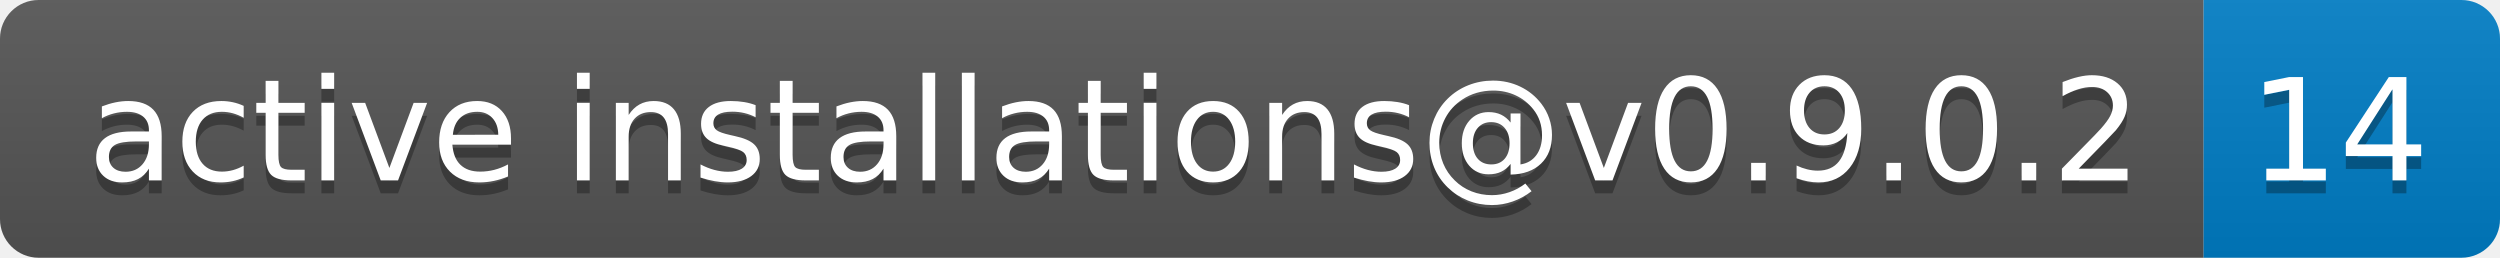
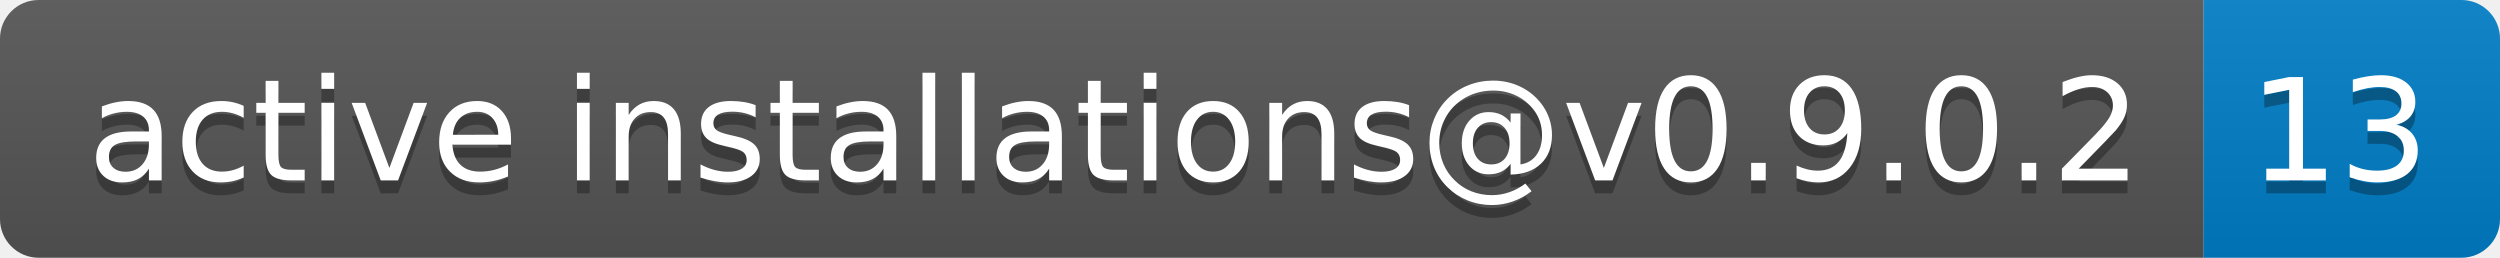
- <svg xmlns="http://www.w3.org/2000/svg" width="194" height="20" role="img" aria-label="active installations@v0.9.0.2: 14">
+ <svg xmlns="http://www.w3.org/2000/svg" width="194" height="20" role="img" aria-label="active installations@v0.9.0.2: 13">
  <linearGradient id="s" x2="0" y2="100%">
    <stop offset="0" stop-color="#bbb" stop-opacity=".1" />
    <stop offset="1" stop-opacity=".1" />
  </linearGradient>
  <clipPath id="r">
    <rect width="194" height="20" rx="3" fill="#fff" />
  </clipPath>
  <g clip-path="url(#r)">
    <rect width="171" height="20" fill="#555" />
    <rect x="171" width="23" height="20" fill="#007ec6" />
    <rect width="194" height="20" fill="url(#s)" />
  </g>
  <g fill="#fff" text-anchor="middle" font-family="Verdana,Geneva,DejaVu Sans,sans-serif" text-rendering="geometricPrecision" font-size="110">
    <text aria-hidden="true" x="865" y="150" fill="#010101" fill-opacity=".3" transform="scale(.1)" textLength="1610">active installations@v0.9.0.2</text>
    <text x="865" y="140" transform="scale(.1)" fill="#fff" textLength="1610">active installations@v0.9.0.2</text>
-     <text aria-hidden="true" x="1815" y="150" fill="#010101" fill-opacity=".3" transform="scale(.1)" textLength="130">14</text>
-     <text x="1815" y="140" transform="scale(.1)" fill="#fff" textLength="130">14</text>
+     <text aria-hidden="true" x="1815" y="150" fill="#010101" fill-opacity=".3" transform="scale(.1)" textLength="130">13</text>
+     <text x="1815" y="140" transform="scale(.1)" fill="#fff" textLength="130">13</text>
  </g>
</svg>
